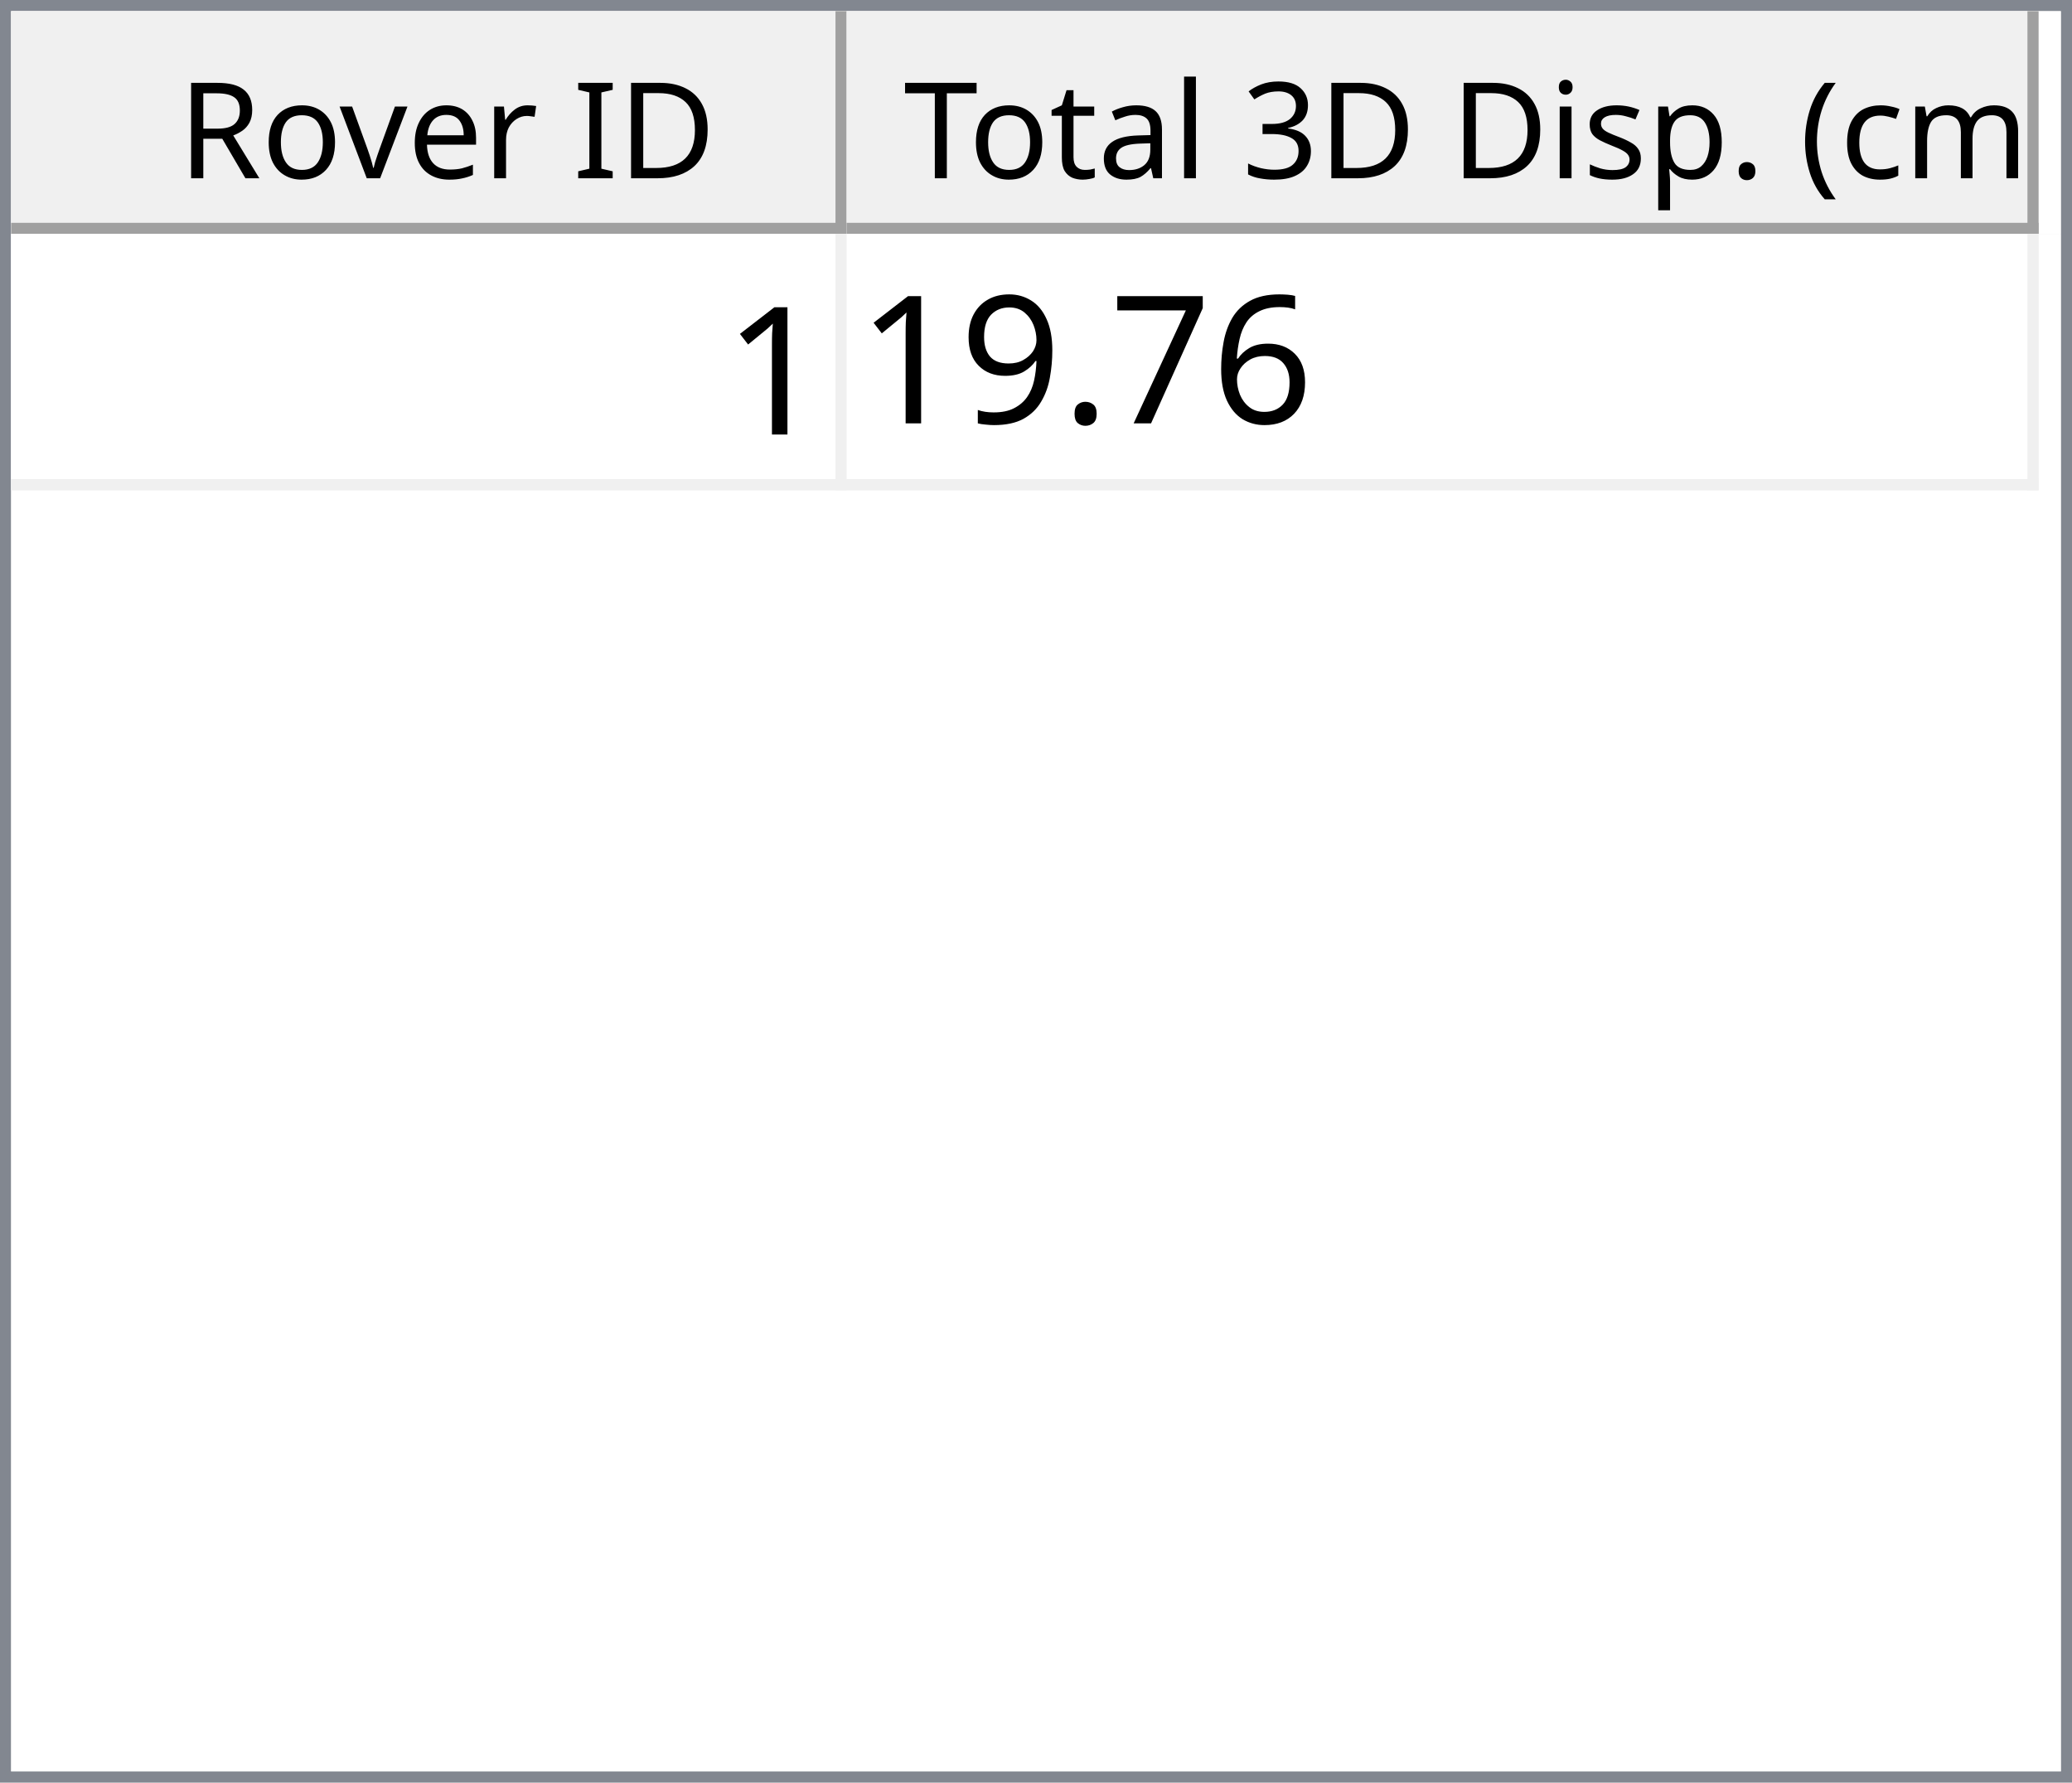
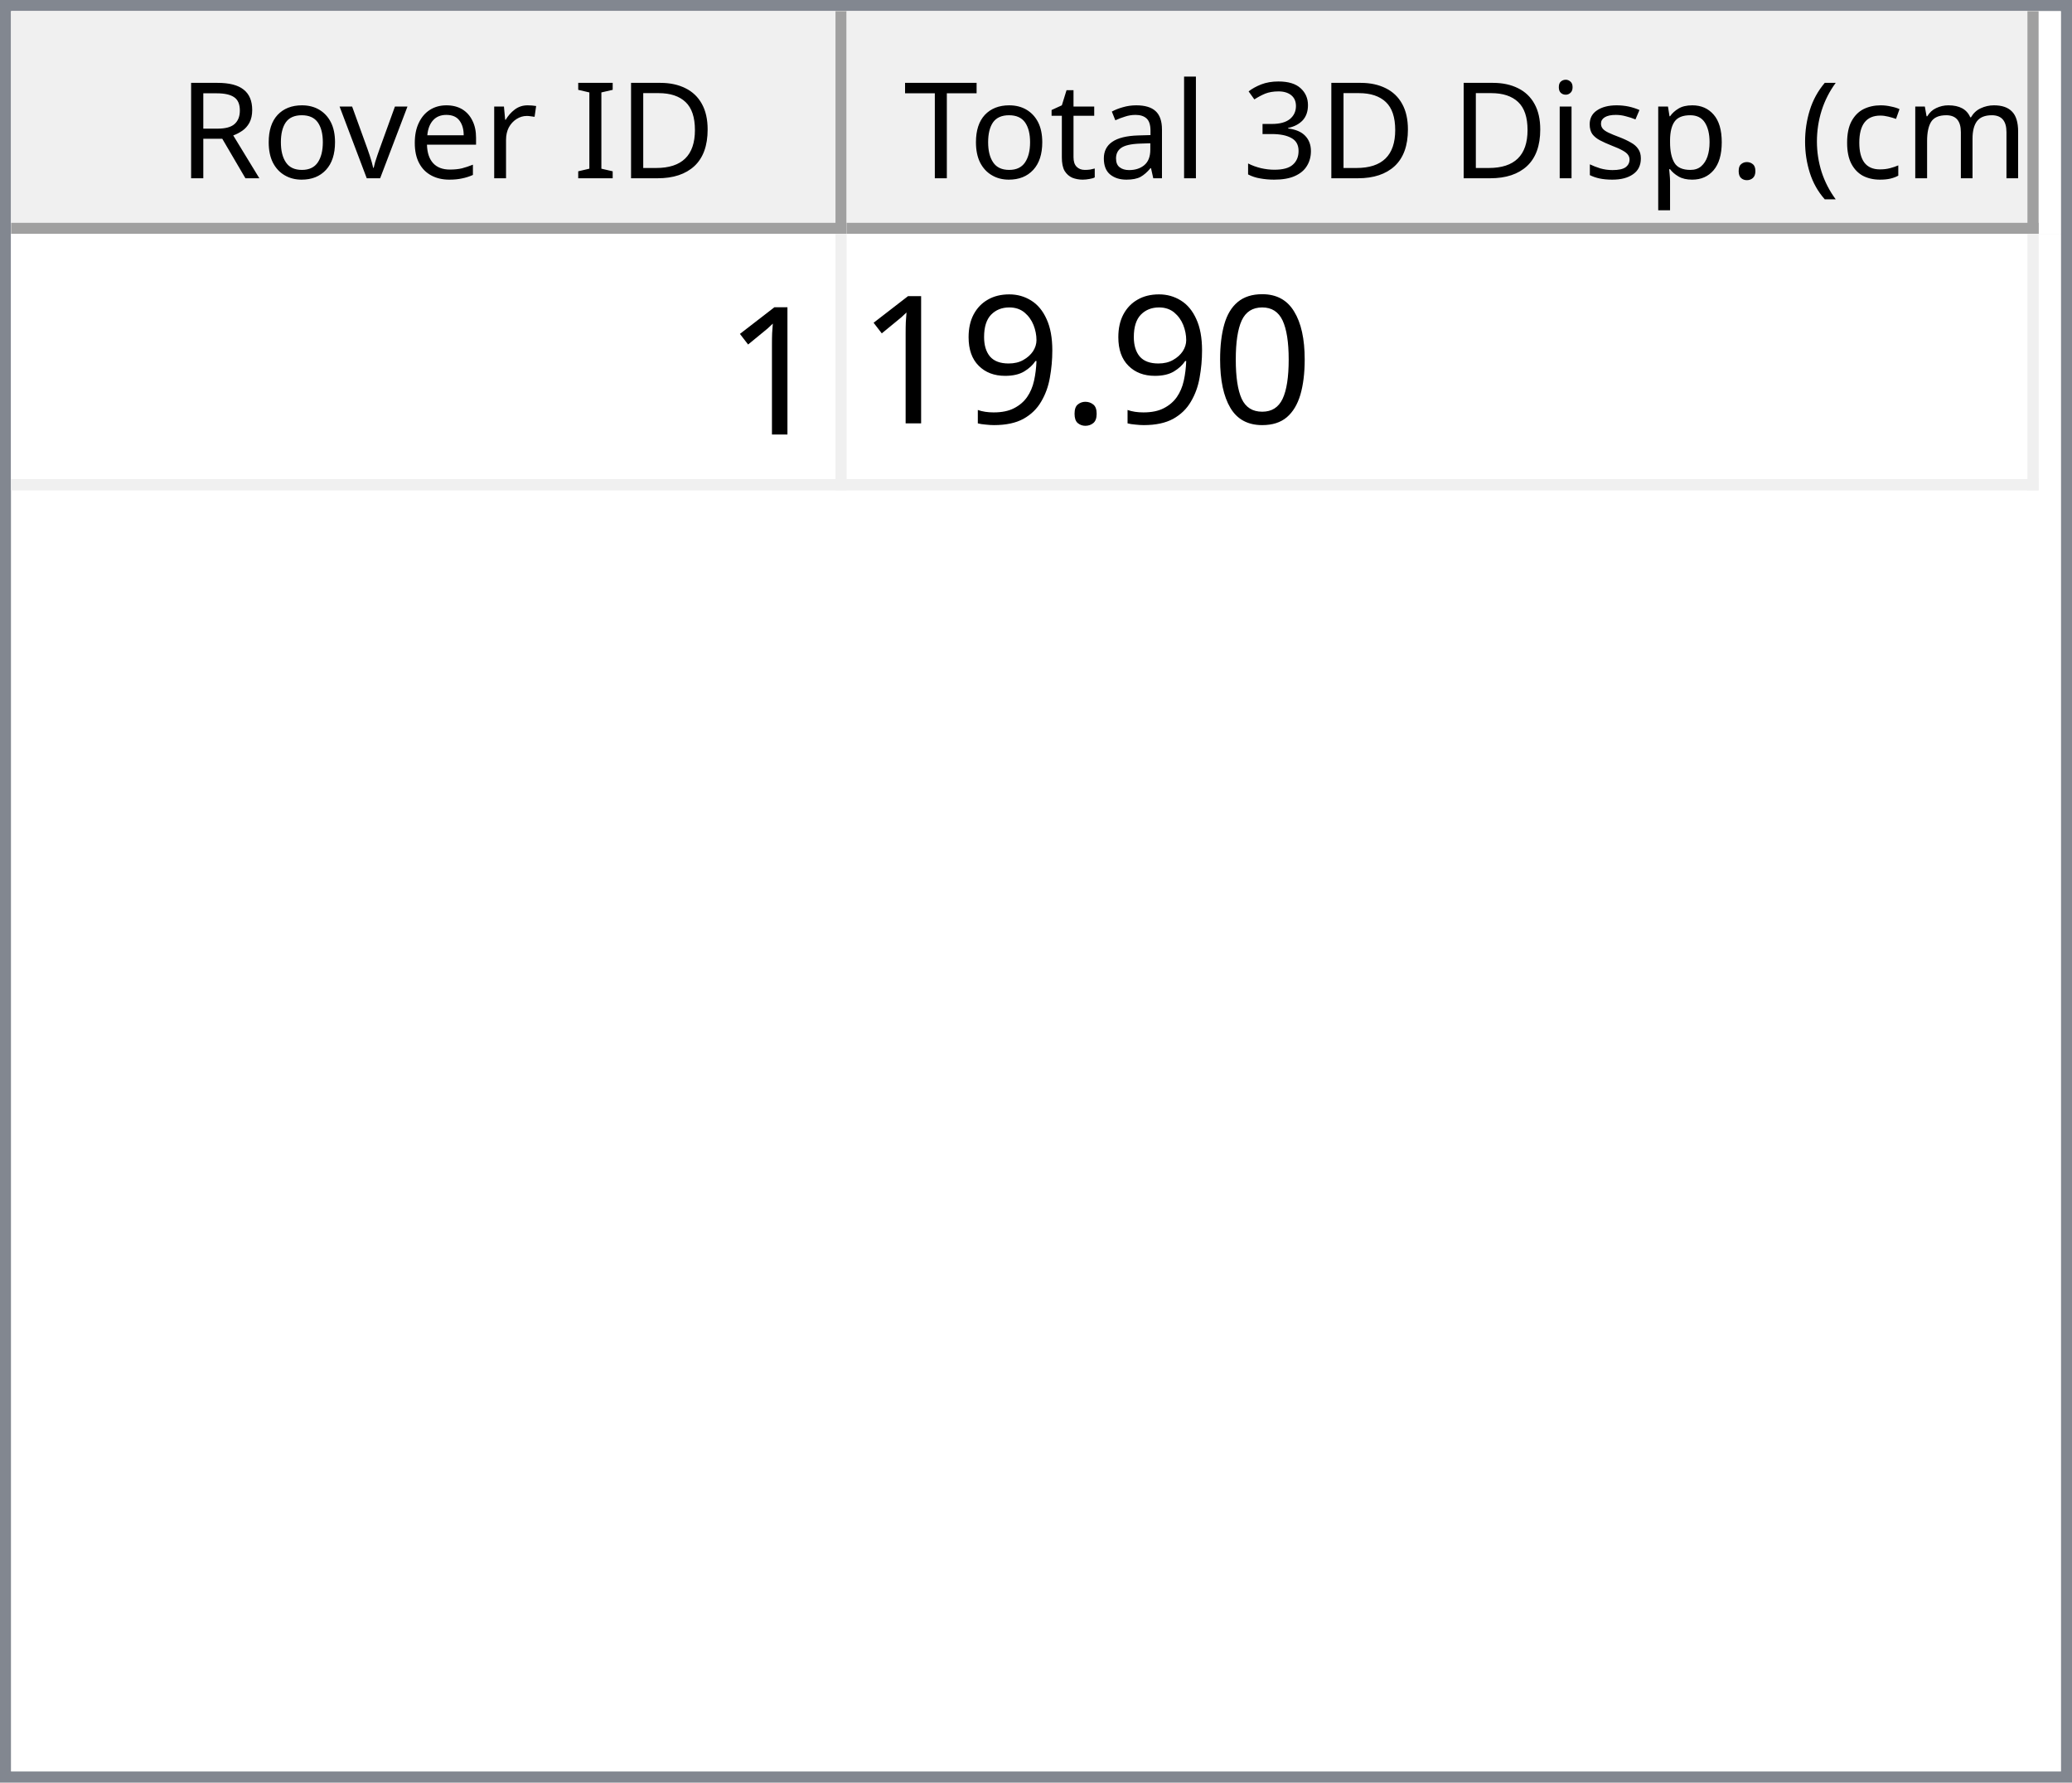
<svg xmlns="http://www.w3.org/2000/svg" style="fill-opacity:1; color-rendering:auto; color-interpolation:auto; text-rendering:auto; stroke:black; stroke-linecap:square; stroke-miterlimit:10; shape-rendering:auto; stroke-opacity:1; fill:black; stroke-dasharray:none; font-weight:normal; stroke-width:1; font-family:'Dialog'; font-style:normal; stroke-linejoin:miter; font-size:12px; stroke-dashoffset:0; image-rendering:auto;" width="186" height="160">
  <defs id="genericDefs" />
  <g>
    <defs id="defs1">
      <clipPath clipPathUnits="userSpaceOnUse" id="clipPath1">
        <path d="M0 0 L186 0 L186 160 L0 160 L0 0 Z" />
      </clipPath>
      <clipPath clipPathUnits="userSpaceOnUse" id="clipPath2">
        <path d="M0 0 L0 160 L186 160 L186 0 Z" />
      </clipPath>
      <clipPath clipPathUnits="userSpaceOnUse" id="clipPath3">
        <path d="M0 0 L0 20 L184 20 L184 0 Z" />
      </clipPath>
      <clipPath clipPathUnits="userSpaceOnUse" id="clipPath4">
        <path d="M0 0 L0 20 L75 20 L75 0 Z" />
      </clipPath>
      <clipPath clipPathUnits="userSpaceOnUse" id="clipPath5">
        <path d="M1 1 L1 19 L74 19 L74 1 Z" />
      </clipPath>
      <clipPath clipPathUnits="userSpaceOnUse" id="clipPath6">
        <path d="M0 0 L0 18 L73 18 L73 0 Z" />
      </clipPath>
      <clipPath clipPathUnits="userSpaceOnUse" id="clipPath7">
        <path d="M-0.5 -0.5 L-0.5 19.5 L74.5 19.5 L74.5 -0.5 Z" />
      </clipPath>
      <clipPath clipPathUnits="userSpaceOnUse" id="clipPath8">
        <path d="M0 0 L0 20 L107 20 L107 0 Z" />
      </clipPath>
      <clipPath clipPathUnits="userSpaceOnUse" id="clipPath9">
        <path d="M1 1 L1 19 L106 19 L106 1 Z" />
      </clipPath>
      <clipPath clipPathUnits="userSpaceOnUse" id="clipPath10">
        <path d="M0 0 L0 18 L105 18 L105 0 Z" />
      </clipPath>
      <clipPath clipPathUnits="userSpaceOnUse" id="clipPath11">
        <path d="M-0.5 -0.5 L-0.5 19.5 L106.5 19.5 L106.5 -0.5 Z" />
      </clipPath>
      <clipPath clipPathUnits="userSpaceOnUse" id="clipPath12">
        <path d="M0 0 L0 138 L184 138 L184 0 Z" />
      </clipPath>
      <clipPath clipPathUnits="userSpaceOnUse" id="clipPath13">
        <path d="M0 0 L0 23 L182 23 L182 0 Z" />
      </clipPath>
      <clipPath clipPathUnits="userSpaceOnUse" id="clipPath14">
        <path d="M-0.5 -0.5 L-0.5 22.5 L181.5 22.5 L181.5 -0.5 Z" />
      </clipPath>
      <clipPath clipPathUnits="userSpaceOnUse" id="clipPath15">
        <path d="M0 0 L0 22 L74 22 L74 0 Z" />
      </clipPath>
      <clipPath clipPathUnits="userSpaceOnUse" id="clipPath16">
        <path d="M0 0 L0 22 L106 22 L106 0 Z" />
      </clipPath>
      <font horiz-adv-x="64.551" id="font1">
        <font-face ascent="107.91" descent="25.098" units-per-em="100" style="font-style:normal; font-family:Segoe UI; font-weight:normal;" />
        <missing-glyph horiz-adv-x="64.551" d="M8.109 0 L8.109 68.266 L56.453 68.266 L56.453 0 L8.109 0 ZM15.328 7.234 L49.219 7.234 L49.219 61.031 L15.328 61.031 L15.328 7.234 Z" />
        <glyph unicode="D" horiz-adv-x="70.117" d="M9.188 0 L9.188 70.016 L28.516 70.016 Q65.531 70.016 65.531 35.891 Q65.531 19.672 55.25 9.836 Q44.969 0 27.734 0 L9.188 0 ZM17.391 62.594 L17.391 7.422 L27.828 7.422 Q41.609 7.422 49.273 14.797 Q56.938 22.172 56.938 35.688 Q56.938 62.594 28.328 62.594 L17.391 62.594 Z" />
        <glyph unicode="I" horiz-adv-x="26.611" d="M17.391 0 L9.188 0 L9.188 70.016 L17.391 70.016 L17.391 0 Z" />
        <glyph unicode=" " horiz-adv-x="27.393" d="" />
        <glyph unicode="r" horiz-adv-x="34.766" d="M34.188 41.891 Q32.078 43.5 28.125 43.5 Q23 43.5 19.555 38.672 Q16.109 33.844 16.109 25.484 L16.109 0 L8.109 0 L8.109 50 L16.109 50 L16.109 39.703 L16.312 39.703 Q18.016 44.969 21.531 47.922 Q25.047 50.875 29.391 50.875 Q32.516 50.875 34.188 50.203 L34.188 41.891 Z" />
        <glyph unicode="e" horiz-adv-x="52.295" d="M48.297 23 L12.984 23 Q13.188 14.656 17.484 10.109 Q21.781 5.562 29.297 5.562 Q37.75 5.562 44.828 11.141 L44.828 3.609 Q38.234 -1.172 27.391 -1.172 Q16.797 -1.172 10.742 5.641 Q4.688 12.453 4.688 24.812 Q4.688 36.469 11.305 43.82 Q17.922 51.172 27.734 51.172 Q37.547 51.172 42.922 44.828 Q48.297 38.484 48.297 27.203 L48.297 23 ZM40.094 29.781 Q40.047 36.719 36.75 40.578 Q33.453 44.438 27.594 44.438 Q21.922 44.438 17.969 40.383 Q14.016 36.328 13.094 29.781 L40.094 29.781 Z" />
        <glyph unicode="v" horiz-adv-x="47.9" d="M47.406 50 L27.484 0 L19.625 0 L0.688 50 L9.469 50 L22.172 13.672 Q23.578 9.672 23.922 6.688 L24.125 6.688 Q24.609 10.453 25.688 13.484 L38.969 50 L47.406 50 Z" />
        <glyph unicode="o" horiz-adv-x="58.594" d="M29 -1.172 Q17.922 -1.172 11.305 5.836 Q4.688 12.844 4.688 24.422 Q4.688 37.016 11.57 44.094 Q18.453 51.172 30.172 51.172 Q41.359 51.172 47.633 44.289 Q53.906 37.406 53.906 25.203 Q53.906 13.234 47.141 6.031 Q40.375 -1.172 29 -1.172 ZM29.594 44.438 Q21.875 44.438 17.383 39.188 Q12.891 33.938 12.891 24.703 Q12.891 15.828 17.43 10.695 Q21.969 5.562 29.594 5.562 Q37.359 5.562 41.531 10.594 Q45.703 15.625 45.703 24.906 Q45.703 34.281 41.531 39.359 Q37.359 44.438 29.594 44.438 Z" />
        <glyph unicode="R" horiz-adv-x="59.814" d="M59.375 0 L49.609 0 L37.891 19.625 Q36.281 22.359 34.766 24.289 Q33.25 26.219 31.664 27.438 Q30.078 28.656 28.25 29.219 Q26.422 29.781 24.125 29.781 L17.391 29.781 L17.391 0 L9.188 0 L9.188 70.016 L30.078 70.016 Q34.672 70.016 38.555 68.867 Q42.438 67.719 45.289 65.375 Q48.141 63.031 49.758 59.547 Q51.375 56.062 51.375 51.375 Q51.375 47.703 50.273 44.656 Q49.172 41.609 47.148 39.211 Q45.125 36.812 42.266 35.133 Q39.406 33.453 35.844 32.516 L35.844 32.328 Q37.594 31.547 38.891 30.547 Q40.188 29.547 41.359 28.18 Q42.531 26.812 43.68 25.078 Q44.828 23.344 46.234 21.047 L59.375 0 ZM17.391 62.594 L17.391 37.203 L28.516 37.203 Q31.594 37.203 34.203 38.133 Q36.812 39.062 38.719 40.797 Q40.625 42.531 41.703 45.047 Q42.781 47.562 42.781 50.688 Q42.781 56.297 39.141 59.445 Q35.5 62.594 28.609 62.594 L17.391 62.594 Z" />
        <glyph unicode=")" horiz-adv-x="30.176" d="M8.297 -15.922 L1.172 -15.922 Q16.406 2.344 16.406 26.812 Q16.406 51.469 1.078 70.016 L8.297 70.016 Q23.531 52.156 23.531 26.703 Q23.531 1.375 8.297 -15.922 Z" />
        <glyph unicode="m" horiz-adv-x="86.133" d="M79.109 0 L71.094 0 L71.094 28.719 Q71.094 37.016 68.531 40.727 Q65.969 44.438 59.906 44.438 Q54.781 44.438 51.195 39.75 Q47.609 35.062 47.609 28.516 L47.609 0 L39.594 0 L39.594 29.688 Q39.594 44.438 28.219 44.438 Q22.953 44.438 19.531 40.016 Q16.109 35.594 16.109 28.516 L16.109 0 L8.109 0 L8.109 50 L16.109 50 L16.109 42.094 L16.312 42.094 Q21.625 51.172 31.844 51.172 Q36.969 51.172 40.773 48.312 Q44.578 45.453 46 40.828 Q51.562 51.172 62.594 51.172 Q79.109 51.172 79.109 30.812 L79.109 0 Z" />
        <glyph unicode="c" horiz-adv-x="46.191" d="M42.188 2.297 Q36.422 -1.172 28.516 -1.172 Q17.828 -1.172 11.258 5.789 Q4.688 12.75 4.688 23.828 Q4.688 36.188 11.766 43.68 Q18.844 51.172 30.672 51.172 Q37.25 51.172 42.281 48.734 L42.281 40.531 Q36.719 44.438 30.375 44.438 Q22.703 44.438 17.797 38.945 Q12.891 33.453 12.891 24.516 Q12.891 15.719 17.508 10.641 Q22.125 5.562 29.891 5.562 Q36.422 5.562 42.188 9.906 L42.188 2.297 Z" />
        <glyph unicode="(" horiz-adv-x="30.176" d="M29.109 -15.922 L21.969 -15.922 Q6.844 1.375 6.844 26.703 Q6.844 52.156 21.969 70.016 L29.203 70.016 Q13.875 51.469 13.875 26.812 Q13.875 2.344 29.109 -15.922 Z" />
        <glyph unicode="." horiz-adv-x="21.68" d="M10.891 -1.078 Q8.641 -1.078 7.055 0.539 Q5.469 2.156 5.469 4.391 Q5.469 6.641 7.055 8.273 Q8.641 9.906 10.891 9.906 Q13.188 9.906 14.797 8.273 Q16.406 6.641 16.406 4.391 Q16.406 2.156 14.797 0.539 Q13.188 -1.078 10.891 -1.078 Z" />
        <glyph unicode="p" horiz-adv-x="58.789" d="M16.312 7.234 L16.109 7.234 L16.109 -23 L8.109 -23 L8.109 50 L16.109 50 L16.109 41.219 L16.312 41.219 Q22.219 51.172 33.594 51.172 Q43.266 51.172 48.688 44.461 Q54.109 37.75 54.109 26.469 Q54.109 13.922 48 6.375 Q41.891 -1.172 31.297 -1.172 Q21.578 -1.172 16.312 7.234 ZM16.109 27.391 L16.109 20.406 Q16.109 14.203 20.141 9.883 Q24.172 5.562 30.375 5.562 Q37.641 5.562 41.773 11.133 Q45.906 16.703 45.906 26.609 Q45.906 34.969 42.047 39.703 Q38.188 44.438 31.594 44.438 Q24.609 44.438 20.359 39.578 Q16.109 34.719 16.109 27.391 Z" />
        <glyph unicode="s" horiz-adv-x="42.432" d="M5.078 1.812 L5.078 10.406 Q11.625 5.562 19.484 5.562 Q30.031 5.562 30.031 12.594 Q30.031 14.594 29.125 15.992 Q28.219 17.391 26.68 18.461 Q25.141 19.531 23.07 20.383 Q21 21.234 18.609 22.172 Q15.281 23.484 12.766 24.828 Q10.25 26.172 8.57 27.859 Q6.891 29.547 6.031 31.695 Q5.172 33.844 5.172 36.719 Q5.172 40.234 6.789 42.945 Q8.406 45.656 11.086 47.484 Q13.766 49.312 17.211 50.242 Q20.656 51.172 24.312 51.172 Q30.812 51.172 35.938 48.922 L35.938 40.828 Q30.422 44.438 23.25 44.438 Q21 44.438 19.195 43.922 Q17.391 43.406 16.094 42.477 Q14.797 41.547 14.086 40.258 Q13.375 38.969 13.375 37.406 Q13.375 35.453 14.086 34.133 Q14.797 32.812 16.164 31.789 Q17.531 30.766 19.484 29.938 Q21.438 29.109 23.922 28.125 Q27.25 26.859 29.883 25.516 Q32.516 24.172 34.375 22.484 Q36.234 20.797 37.234 18.602 Q38.234 16.406 38.234 13.375 Q38.234 9.672 36.602 6.938 Q34.969 4.203 32.234 2.398 Q29.5 0.594 25.93 -0.289 Q22.359 -1.172 18.453 -1.172 Q10.75 -1.172 5.078 1.812 Z" />
        <glyph unicode="i" horiz-adv-x="24.219" d="M12.203 62.703 Q10.062 62.703 8.547 64.164 Q7.031 65.625 7.031 67.875 Q7.031 70.125 8.547 71.609 Q10.062 73.094 12.203 73.094 Q14.406 73.094 15.945 71.609 Q17.484 70.125 17.484 67.875 Q17.484 65.719 15.945 64.211 Q14.406 62.703 12.203 62.703 ZM16.109 0 L8.109 0 L8.109 50 L16.109 50 L16.109 0 Z" />
        <glyph unicode="3" horiz-adv-x="53.906" d="M46.531 19.828 Q46.531 15.094 44.75 11.211 Q42.969 7.328 39.719 4.57 Q36.469 1.812 31.93 0.297 Q27.391 -1.219 21.922 -1.219 Q11.922 -1.219 6 2.594 L6 11.188 Q13.094 5.609 22.219 5.609 Q25.875 5.609 28.828 6.539 Q31.781 7.469 33.906 9.227 Q36.031 10.984 37.18 13.477 Q38.328 15.969 38.328 19.094 Q38.328 32.812 18.797 32.812 L12.984 32.812 L12.984 39.594 L18.5 39.594 Q35.797 39.594 35.797 52.484 Q35.797 64.406 22.609 64.406 Q15.188 64.406 8.688 59.422 L8.688 67.188 Q15.375 71.188 24.609 71.188 Q29 71.188 32.57 69.969 Q36.141 68.75 38.68 66.555 Q41.219 64.359 42.609 61.281 Q44 58.203 44 54.5 Q44 40.672 30.031 36.719 L30.031 36.531 Q33.594 36.141 36.625 34.797 Q39.656 33.453 41.852 31.305 Q44.047 29.156 45.289 26.25 Q46.531 23.344 46.531 19.828 Z" />
        <glyph unicode="l" horiz-adv-x="24.219" d="M16.109 0 L8.109 0 L8.109 74.031 L16.109 74.031 L16.109 0 Z" />
        <glyph unicode="a" horiz-adv-x="50.879" d="M43.891 0 L35.891 0 L35.891 7.812 L35.688 7.812 Q30.469 -1.172 20.312 -1.172 Q12.844 -1.172 8.617 2.781 Q4.391 6.734 4.391 13.281 Q4.391 27.297 20.906 29.594 L35.891 31.688 Q35.891 44.438 25.594 44.438 Q16.547 44.438 9.281 38.281 L9.281 46.484 Q16.656 51.172 26.266 51.172 Q43.891 51.172 43.891 32.516 L43.891 0 ZM35.891 25.297 L23.828 23.641 Q18.266 22.859 15.43 20.875 Q12.594 18.891 12.594 13.875 Q12.594 10.203 15.211 7.883 Q17.828 5.562 22.172 5.562 Q28.125 5.562 32.008 9.742 Q35.891 13.922 35.891 20.312 L35.891 25.297 Z" />
        <glyph unicode="t" horiz-adv-x="33.887" d="M31.297 0.484 Q28.469 -1.078 23.828 -1.078 Q10.688 -1.078 10.688 13.578 L10.688 43.172 L2.094 43.172 L2.094 50 L10.688 50 L10.688 62.203 L18.703 64.797 L18.703 50 L31.297 50 L31.297 43.172 L18.703 43.172 L18.703 14.984 Q18.703 9.969 20.414 7.82 Q22.125 5.672 26.078 5.672 Q29.109 5.672 31.297 7.328 L31.297 0.484 Z" />
        <glyph unicode="T" horiz-adv-x="52.393" d="M50.594 62.594 L30.375 62.594 L30.375 0 L22.172 0 L22.172 62.594 L2 62.594 L2 70.016 L50.594 70.016 L50.594 62.594 Z" />
      </font>
      <font horiz-adv-x="75.0" id="font2">
        <font-face ascent="100.537" descent="21.973" units-per-em="100" style="font-style:normal; font-family:sans-serif; font-weight:normal;" />
        <missing-glyph horiz-adv-x="75.0" d="M12.5 0 L12.5 62.5 L62.5 62.5 L62.5 0 L12.5 0 ZM14.062 1.562 L60.938 1.562 L60.938 60.938 L14.062 60.938 L14.062 1.562 Z" />
        <glyph unicode="1" horiz-adv-x="55.615" d="M37.25 0 L28.469 0 L28.469 56 Q25.297 52.984 20.141 49.953 Q14.984 46.922 10.891 45.406 L10.891 53.906 Q18.266 57.375 23.781 62.305 Q29.297 67.234 31.594 71.875 L37.25 71.875 L37.25 0 Z" />
-         <glyph unicode="6" horiz-adv-x="55.615" d="M49.75 54.047 L41.016 53.375 Q39.844 58.547 37.703 60.891 Q34.125 64.656 28.906 64.656 Q24.703 64.656 21.531 62.312 Q17.391 59.281 14.992 53.469 Q12.594 47.656 12.5 36.922 Q15.672 41.75 20.266 44.094 Q24.859 46.438 29.891 46.438 Q38.672 46.438 44.852 39.969 Q51.031 33.5 51.031 23.25 Q51.031 16.5 48.125 10.719 Q45.219 4.938 40.141 1.859 Q35.062 -1.219 28.609 -1.219 Q17.625 -1.219 10.695 6.859 Q3.766 14.938 3.766 33.5 Q3.766 54.25 11.422 63.672 Q18.109 71.875 29.438 71.875 Q37.891 71.875 43.289 67.141 Q48.688 62.406 49.75 54.047 ZM13.875 23.188 Q13.875 18.656 15.797 14.508 Q17.719 10.359 21.188 8.18 Q24.656 6 28.469 6 Q34.031 6 38.039 10.492 Q42.047 14.984 42.047 22.703 Q42.047 30.125 38.086 34.398 Q34.125 38.672 28.125 38.672 Q22.172 38.672 18.023 34.398 Q13.875 30.125 13.875 23.188 Z" />
-         <glyph unicode="7" horiz-adv-x="55.615" d="M4.734 62.203 L4.734 70.656 L51.078 70.656 L51.078 63.812 Q44.234 56.547 37.523 44.484 Q30.812 32.422 27.156 19.672 Q24.516 10.688 23.781 0 L14.75 0 Q14.891 8.453 18.062 20.414 Q21.234 32.375 27.172 43.484 Q33.109 54.594 39.797 62.203 L4.734 62.203 Z" />
+         <glyph unicode="0" horiz-adv-x="55.615" d="M4.156 35.297 Q4.156 48 6.766 55.742 Q9.375 63.484 14.523 67.68 Q19.672 71.875 27.484 71.875 Q33.25 71.875 37.594 69.555 Q41.938 67.234 44.773 62.867 Q47.609 58.5 49.219 52.227 Q50.828 45.953 50.828 35.297 Q50.828 22.703 48.242 14.969 Q45.656 7.234 40.508 3.008 Q35.359 -1.219 27.484 -1.219 Q17.141 -1.219 11.234 6.203 Q4.156 15.141 4.156 35.297 ZM13.188 35.297 Q13.188 17.672 17.312 11.836 Q21.438 6 27.484 6 Q33.547 6 37.672 11.859 Q41.797 17.719 41.797 35.297 Q41.797 52.984 37.672 58.789 Q33.547 64.594 27.391 64.594 Q21.344 64.594 17.719 59.469 Q13.188 52.938 13.188 35.297 Z" />
        <glyph unicode="." horiz-adv-x="27.783" d="M9.078 0 L9.078 10.016 L19.094 10.016 L19.094 0 L9.078 0 Z" />
        <glyph unicode="9" horiz-adv-x="55.615" d="M5.469 16.547 L13.922 17.328 Q14.984 11.375 18.016 8.688 Q21.047 6 25.781 6 Q29.828 6 32.883 7.859 Q35.938 9.719 37.891 12.82 Q39.844 15.922 41.164 21.195 Q42.484 26.469 42.484 31.938 Q42.484 32.516 42.438 33.688 Q39.797 29.5 35.234 26.883 Q30.672 24.266 25.344 24.266 Q16.453 24.266 10.305 30.711 Q4.156 37.156 4.156 47.703 Q4.156 58.594 10.578 65.234 Q17 71.875 26.656 71.875 Q33.641 71.875 39.43 68.117 Q45.219 64.359 48.219 57.398 Q51.219 50.438 51.219 37.25 Q51.219 23.531 48.242 15.406 Q45.266 7.281 39.383 3.031 Q33.5 -1.219 25.594 -1.219 Q17.188 -1.219 11.867 3.445 Q6.547 8.109 5.469 16.547 ZM41.453 48.141 Q41.453 55.719 37.43 60.156 Q33.406 64.594 27.734 64.594 Q21.875 64.594 17.531 59.812 Q13.188 55.031 13.188 47.406 Q13.188 40.578 17.312 36.305 Q21.438 32.031 27.484 32.031 Q33.594 32.031 37.523 36.305 Q41.453 40.578 41.453 48.141 Z" />
      </font>
    </defs>
    <g style="fill:white; stroke:white;">
      <rect x="0" y="0" width="186" style="clip-path:url(#clipPath1); stroke:none;" height="160" />
    </g>
    <g style="fill:white; text-rendering:optimizeSpeed; color-rendering:optimizeSpeed; image-rendering:optimizeSpeed; shape-rendering:crispEdges; stroke:white; color-interpolation:sRGB;">
      <rect x="0" width="186" height="160" y="0" style="stroke:none;" />
      <path style="stroke:none;" d="M0 160 L186 160 L186 0 L0 0 Z" />
    </g>
    <g style="fill:rgb(240,240,240); font-family:'Segoe UI'; stroke:rgb(240,240,240);">
      <rect x="0" y="0" width="186" style="clip-path:url(#clipPath2); stroke:none;" height="160" />
    </g>
    <g style="fill:rgb(130,135,144); font-family:'Segoe UI'; stroke:rgb(130,135,144);">
      <path d="M0 0 L186 0 L186 160 L0 160 L0 0 ZM1 1 L185 1 L185 159 L1 159 L1 1 Z" style="fill-rule:evenodd; clip-path:url(#clipPath2); stroke:none;" />
    </g>
    <g style="fill:white; font-family:'Segoe UI'; stroke:white;" transform="translate(1,1)">
      <rect x="0" y="0" width="184" style="clip-path:url(#clipPath3); stroke:none;" height="20" />
    </g>
    <g style="fill:rgb(240,240,240); font-family:'Segoe UI'; stroke:rgb(240,240,240);" transform="translate(1,1)">
      <rect x="0" y="0" width="75" style="clip-path:url(#clipPath4); stroke:none;" height="20" />
    </g>
    <g style="font-family:'Segoe UI';" transform="translate(2,2)">
      <text x="14" xml:space="preserve" y="14" style="clip-path:url(#clipPath6); stroke:none;">Rover ID</text>
    </g>
    <g style="fill:rgb(160,160,160); font-family:'Segoe UI'; stroke:rgb(160,160,160); stroke-linejoin:bevel;" transform="translate(1.5,1.5)">
      <line x1="74" x2="74" y1="0" style="fill:none; clip-path:url(#clipPath7);" y2="19" />
    </g>
    <g style="fill:rgb(160,160,160); font-family:'Segoe UI'; stroke:rgb(160,160,160); stroke-linejoin:bevel;" transform="matrix(1,0,0,1,1,1) translate(0.5,0.5)">
      <line x1="0" x2="74" y1="19" style="fill:none; clip-path:url(#clipPath7);" y2="19" />
    </g>
    <g style="fill:rgb(240,240,240); font-family:'Segoe UI'; stroke:rgb(240,240,240);" transform="translate(76,1)">
      <rect x="0" y="0" width="107" style="clip-path:url(#clipPath8); stroke:none;" height="20" />
    </g>
    <g style="font-family:'Segoe UI';" transform="translate(77,2)">
      <text x="1" xml:space="preserve" y="14" style="clip-path:url(#clipPath10); stroke:none;"> Total 3D Disp. (cm)</text>
    </g>
    <g style="fill:rgb(160,160,160); font-family:'Segoe UI'; stroke:rgb(160,160,160); stroke-linejoin:bevel;" transform="translate(76.5,1.5)">
      <line x1="106" x2="106" y1="0" style="fill:none; clip-path:url(#clipPath11);" y2="19" />
    </g>
    <g style="fill:rgb(160,160,160); font-family:'Segoe UI'; stroke:rgb(160,160,160); stroke-linejoin:bevel;" transform="matrix(1,0,0,1,76,1) translate(0.5,0.5)">
      <line x1="0" x2="106" y1="19" style="fill:none; clip-path:url(#clipPath11);" y2="19" />
    </g>
    <g style="fill:white; font-family:'Segoe UI'; stroke:white;" transform="translate(1,21)">
      <rect x="0" y="0" width="184" style="clip-path:url(#clipPath12); stroke:none;" height="138" />
    </g>
    <g style="fill:rgb(240,240,240); font-size:16px; font-family:sans-serif; stroke:rgb(240,240,240);" transform="translate(1,21)">
      <rect x="0" y="0" width="182" style="clip-path:url(#clipPath13); stroke:none;" height="23" />
      <line transform="translate(0.5,0.5)" x1="0" x2="181" y1="22" style="clip-path:url(#clipPath14); fill:none; stroke-linejoin:bevel;" y2="22" />
    </g>
    <g transform="matrix(1,0,0,1,1,21) translate(0.5,0.5)" style="fill:rgb(240,240,240); font-size:16px; font-family:sans-serif; stroke:rgb(240,240,240); stroke-linejoin:bevel;">
      <line x1="74" x2="74" y1="0" style="fill:none; clip-path:url(#clipPath14);" y2="22" />
    </g>
    <g transform="matrix(1,0,0,1,1,21) translate(0.5,0.5)" style="fill:rgb(240,240,240); font-size:16px; font-family:sans-serif; stroke:rgb(240,240,240); stroke-linejoin:bevel;">
      <line x1="181" x2="181" y1="0" style="fill:none; clip-path:url(#clipPath14);" y2="22" />
    </g>
    <g style="fill:white; font-size:16px; font-family:sans-serif; stroke:white;" transform="matrix(1,0,0,1,1,21)">
      <rect x="0" y="0" width="74" style="clip-path:url(#clipPath15); stroke:none;" height="22" />
      <text x="64" y="18" style="fill:black; clip-path:url(#clipPath15); stroke:none;" xml:space="preserve">1</text>
    </g>
    <g style="fill:white; font-size:16px; font-family:sans-serif; stroke:white;" transform="matrix(1,0,0,1,1,21) translate(75,0)">
      <rect x="0" y="0" width="106" style="clip-path:url(#clipPath16); stroke:none;" height="22" />
-       <text x="1" y="17" style="fill:black; clip-path:url(#clipPath16); stroke:none;" xml:space="preserve">19.76</text>
+       <text x="1" y="17" style="fill:black; clip-path:url(#clipPath16); stroke:none;" xml:space="preserve">19.90</text>
    </g>
  </g>
</svg>
